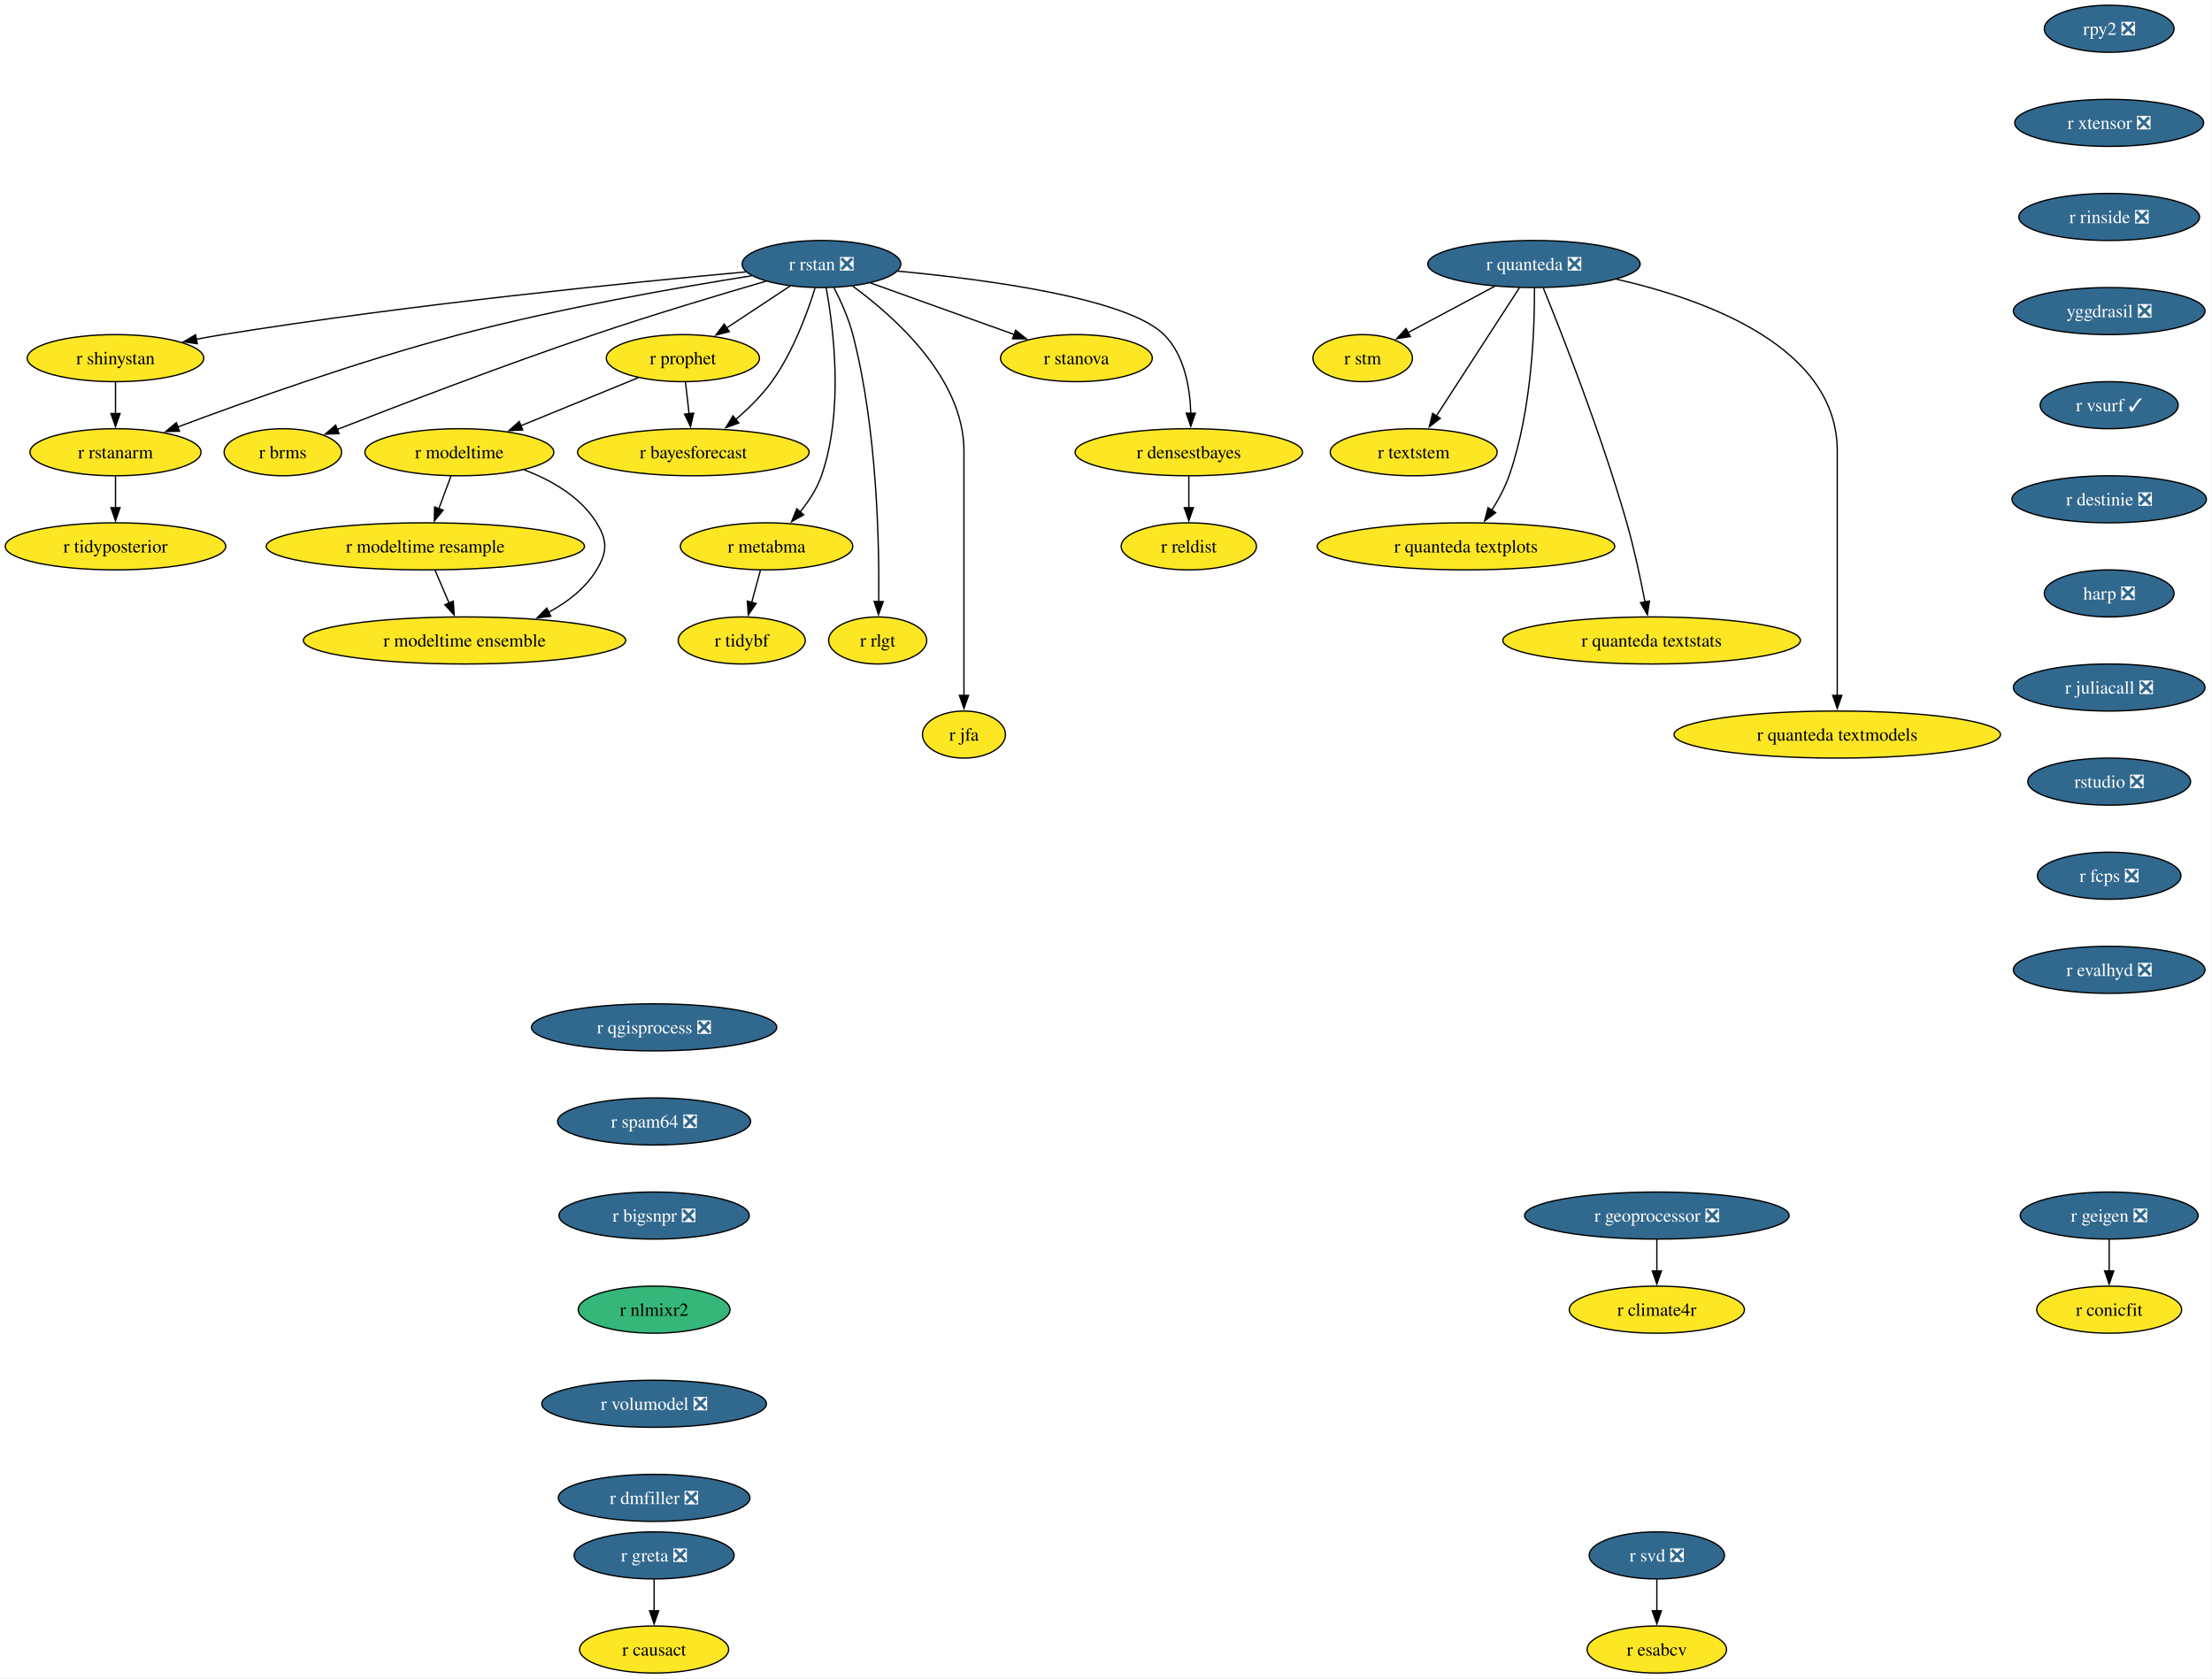
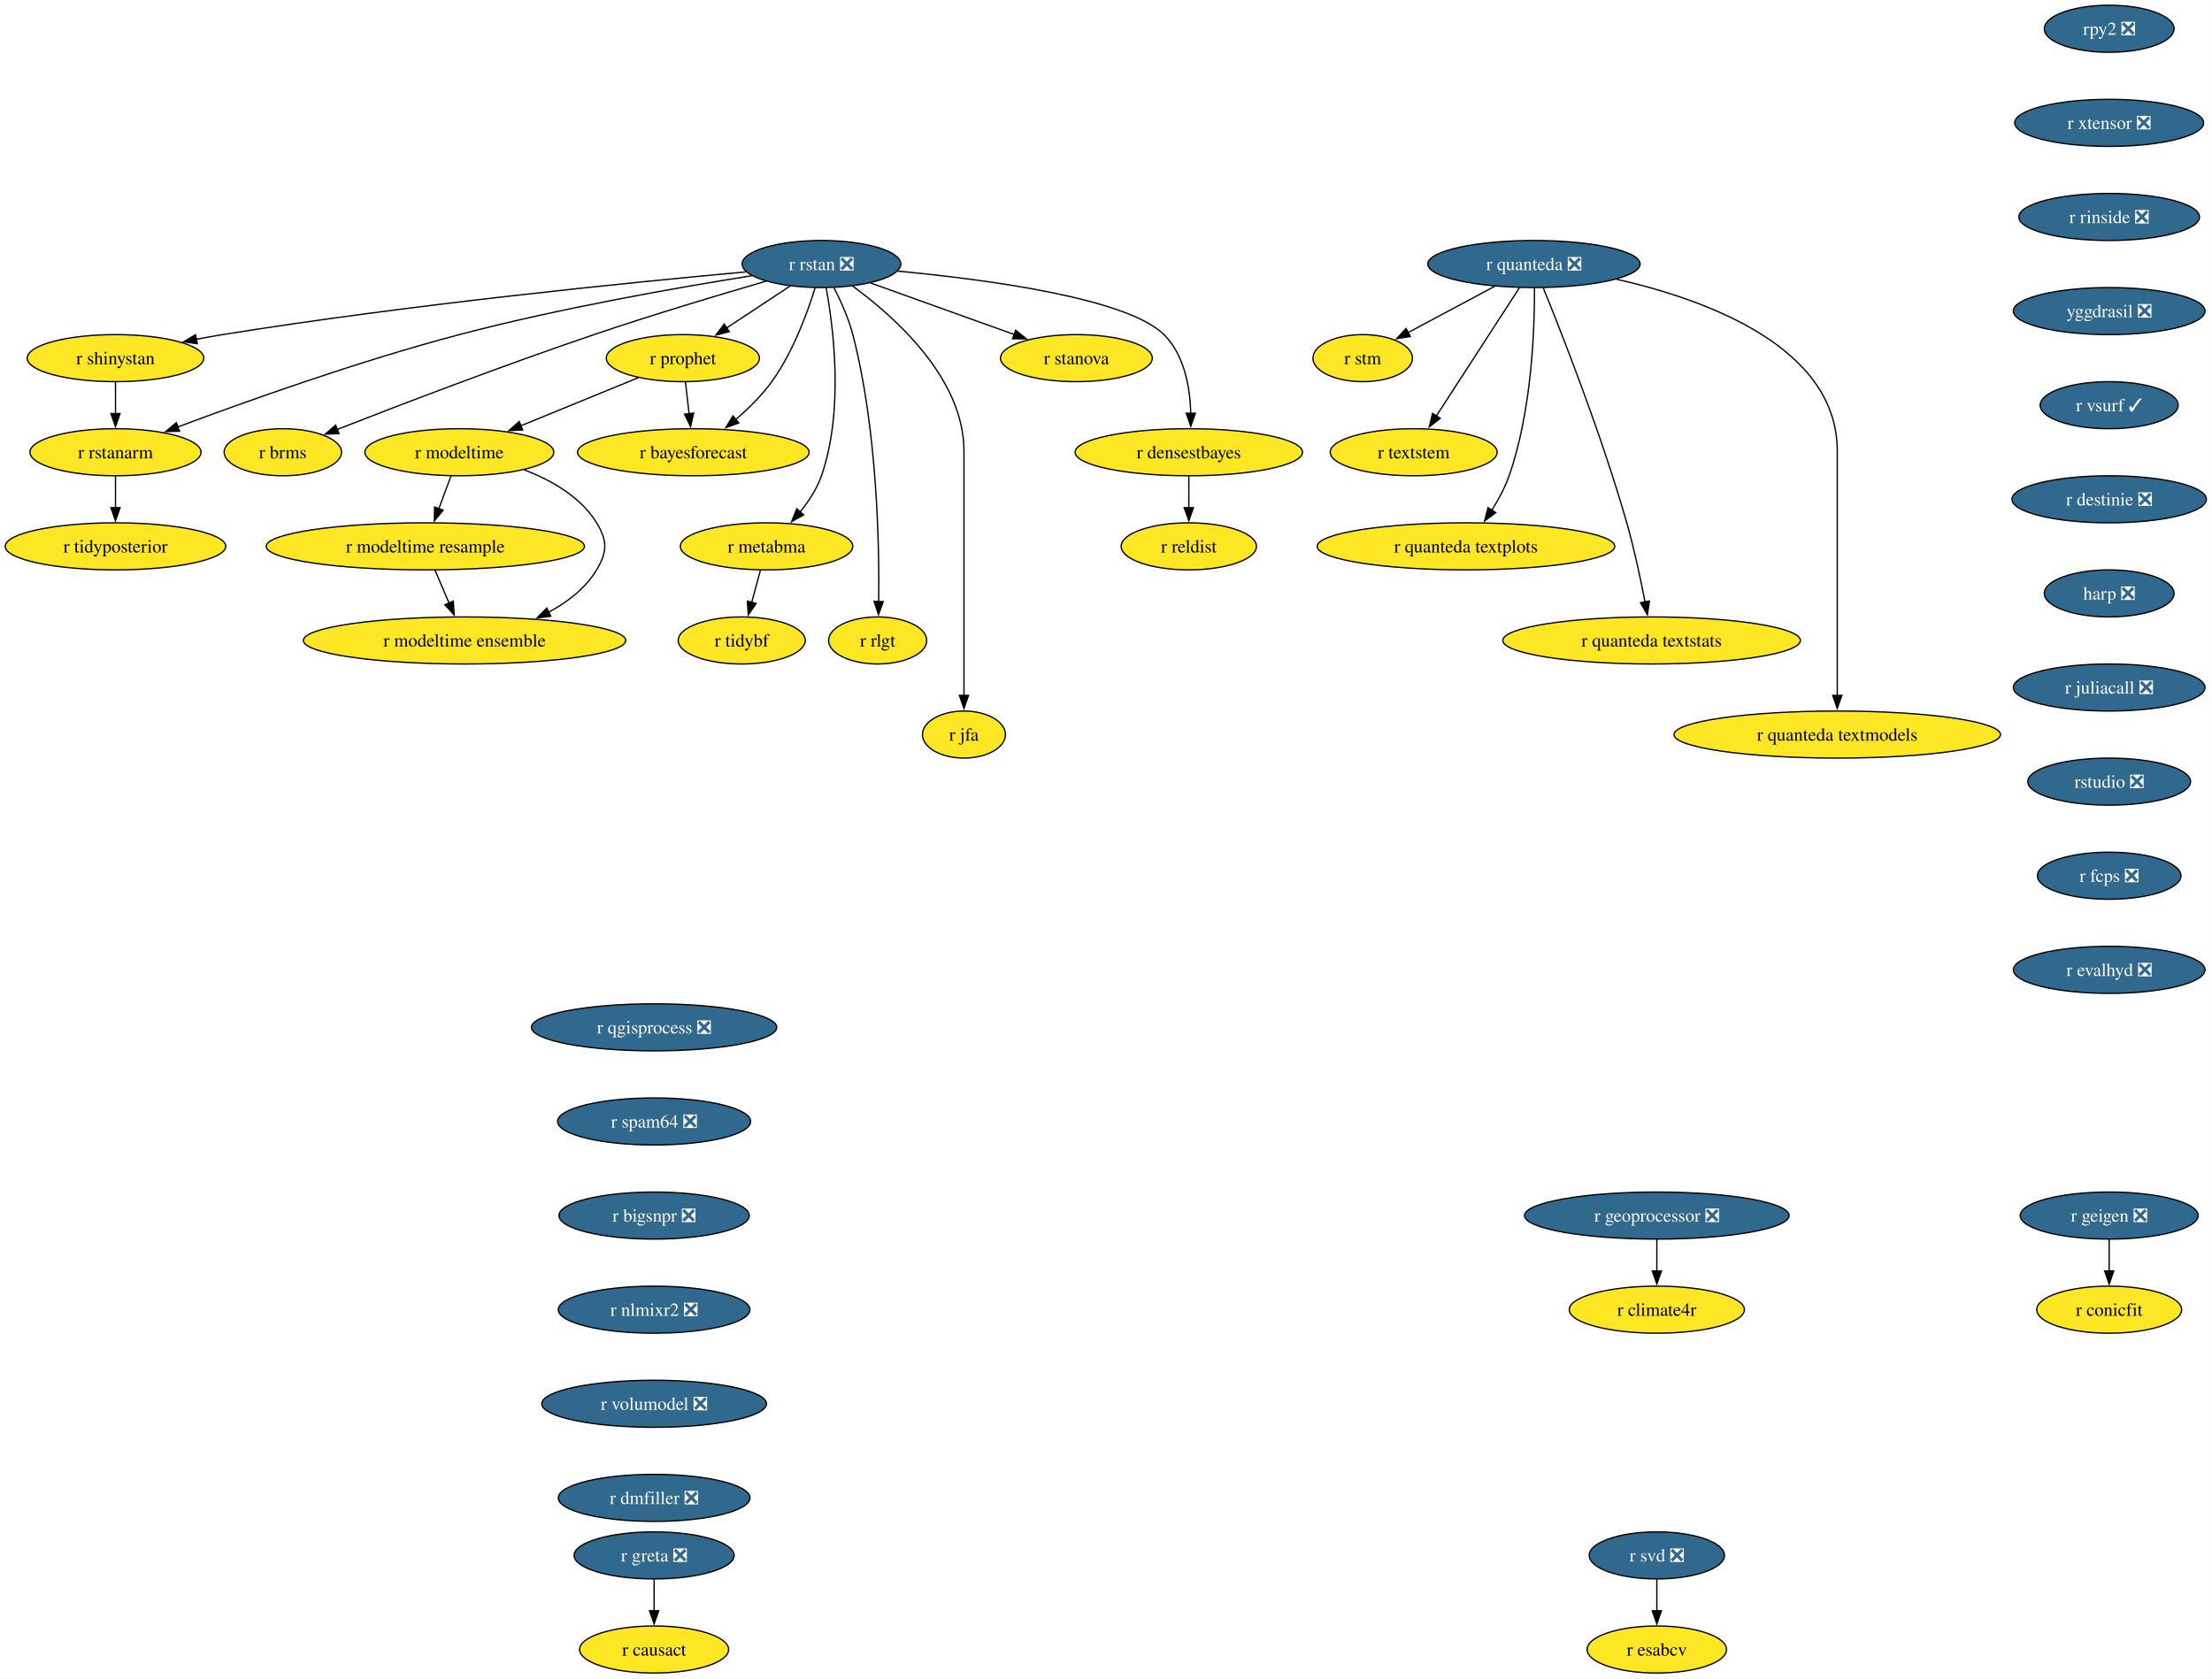
<svg xmlns="http://www.w3.org/2000/svg" xmlns:xlink="http://www.w3.org/1999/xlink" width="1692pt" height="1284pt" viewBox="0.00 0.00 1692.00 1284.00">
  <g id="graph0" class="graph" transform="scale(1 1) rotate(0) translate(4 1280)">
    <polygon fill="white" stroke="none" points="-4,4 -4,-1280 1687.71,-1280 1687.71,4 -4,4" />
    <g id="node1" class="node">
      <g id="a_node1">
        <a xlink:href="https://github.com/conda-forge/r-rstan-feedstock/pull/40" xlink:title="r rstan ❎">
          <ellipse fill="#31688e" stroke="black" cx="624.35" cy="-1078" rx="60.68" ry="18" />
          <text xml:space="preserve" text-anchor="middle" x="624.35" y="-1073.33" font-family="Times,serif" font-size="14.00" fill="white">r rstan ❎</text>
        </a>
      </g>
    </g>
    <g id="node2" class="node">
      <g id="a_node2">
        <a xlink:href="https://github.com/conda-forge/r-shinystan-feedstock" xlink:title="r shinystan">
          <ellipse fill="#fde725" stroke="black" cx="84.35" cy="-1006" rx="67.52" ry="18" />
          <text xml:space="preserve" text-anchor="middle" x="84.35" y="-1001.33" font-family="Times,serif" font-size="14.00">r shinystan</text>
        </a>
      </g>
    </g>
    <g id="edge1" class="edge">
      <path fill="none" stroke="black" d="M566.65,-1071.99C479.58,-1064.05 309.58,-1047.09 166.35,-1024 159.67,-1022.92 152.7,-1021.67 145.77,-1020.35" />
      <polygon fill="black" stroke="black" points="146.94,-1017.01 136.45,-1018.52 145.59,-1023.88 146.94,-1017.01" />
    </g>
    <g id="node3" class="node">
      <g id="a_node3">
        <a xlink:href="https://github.com/conda-forge/r-rstanarm-feedstock" xlink:title="r rstanarm">
          <ellipse fill="#fde725" stroke="black" cx="84.35" cy="-934" rx="65.41" ry="18" />
          <text xml:space="preserve" text-anchor="middle" x="84.35" y="-929.33" font-family="Times,serif" font-size="14.00">r rstanarm</text>
        </a>
      </g>
    </g>
    <g id="edge2" class="edge">
      <path fill="none" stroke="black" d="M571.02,-1069.03C514.88,-1060.12 424.17,-1044.24 347.35,-1024 270.76,-1003.82 184.14,-972.88 131.92,-953.3" />
      <polygon fill="black" stroke="black" points="133.33,-950.09 122.73,-949.84 130.86,-956.64 133.33,-950.09" />
    </g>
    <g id="node4" class="node">
      <g id="a_node4">
        <a xlink:href="https://github.com/conda-forge/r-brms-feedstock" xlink:title="r brms">
          <ellipse fill="#fde725" stroke="black" cx="212.35" cy="-934" rx="44.9" ry="18" />
          <text xml:space="preserve" text-anchor="middle" x="212.35" y="-929.33" font-family="Times,serif" font-size="14.00">r brms</text>
        </a>
      </g>
    </g>
    <g id="edge3" class="edge">
      <path fill="none" stroke="black" d="M581.93,-1064.88C546.55,-1054.58 494.92,-1039.1 450.35,-1024 380.78,-1000.42 301.01,-969.86 253.75,-951.37" />
      <polygon fill="black" stroke="black" points="255.32,-948.23 244.73,-947.84 252.76,-954.75 255.32,-948.23" />
    </g>
    <g id="node5" class="node">
      <g id="a_node5">
        <a xlink:href="https://github.com/conda-forge/r-prophet-feedstock" xlink:title="r prophet">
          <ellipse fill="#fde725" stroke="black" cx="518.35" cy="-1006" rx="58.57" ry="18" />
          <text xml:space="preserve" text-anchor="middle" x="518.35" y="-1001.33" font-family="Times,serif" font-size="14.00">r prophet</text>
        </a>
      </g>
    </g>
    <g id="edge4" class="edge">
      <path fill="none" stroke="black" d="M600.3,-1061.12C585.93,-1051.63 567.47,-1039.44 551.71,-1029.03" />
      <polygon fill="black" stroke="black" points="553.85,-1026.25 543.57,-1023.66 549.99,-1032.09 553.85,-1026.25" />
    </g>
    <g id="node6" class="node">
      <g id="a_node6">
        <a xlink:href="https://github.com/conda-forge/r-metabma-feedstock" xlink:title="r metabma">
          <ellipse fill="#fde725" stroke="black" cx="582.35" cy="-862" rx="65.94" ry="18" />
          <text xml:space="preserve" text-anchor="middle" x="582.35" y="-857.33" font-family="Times,serif" font-size="14.00">r metabma</text>
        </a>
      </g>
    </g>
    <g id="edge5" class="edge">
      <path fill="none" stroke="black" d="M627.92,-1059.94C633.45,-1029.87 641.72,-965.89 624.35,-916 620.87,-906.01 614.64,-896.49 608.03,-888.34" />
      <polygon fill="black" stroke="black" points="610.74,-886.13 601.52,-880.91 605.48,-890.74 610.74,-886.13" />
    </g>
    <g id="node7" class="node">
      <g id="a_node7">
        <a xlink:href="https://github.com/conda-forge/r-rlgt-feedstock" xlink:title="r rlgt">
          <ellipse fill="#fde725" stroke="black" cx="667.35" cy="-790" rx="37.53" ry="18" />
          <text xml:space="preserve" text-anchor="middle" x="667.35" y="-785.33" font-family="Times,serif" font-size="14.00">r rlgt</text>
        </a>
      </g>
    </g>
    <g id="edge6" class="edge">
      <path fill="none" stroke="black" d="M633.92,-1059.89C639.11,-1049.77 645.11,-1036.52 648.35,-1024 666.95,-952.17 668.67,-864.11 668.14,-819.63" />
      <polygon fill="black" stroke="black" points="671.64,-819.74 667.97,-809.8 664.64,-819.86 671.64,-819.74" />
    </g>
    <g id="node8" class="node">
      <g id="a_node8">
        <a xlink:href="https://github.com/conda-forge/r-bayesforecast-feedstock" xlink:title="r bayesforecast">
          <ellipse fill="#fde725" stroke="black" cx="526.35" cy="-934" rx="88.56" ry="18" />
          <text xml:space="preserve" text-anchor="middle" x="526.35" y="-929.33" font-family="Times,serif" font-size="14.00">r bayesforecast</text>
        </a>
      </g>
    </g>
    <g id="edge7" class="edge">
      <path fill="none" stroke="black" d="M619.51,-1059.78C613.68,-1040.95 602.58,-1010.47 586.35,-988 578.69,-977.39 568.55,-967.41 558.78,-959.04" />
      <polygon fill="black" stroke="black" points="561.12,-956.43 551.18,-952.79 556.68,-961.84 561.12,-956.43" />
    </g>
    <g id="node9" class="node">
      <g id="a_node9">
        <a xlink:href="https://github.com/conda-forge/r-jfa-feedstock" xlink:title="r jfa">
          <ellipse fill="#fde725" stroke="black" cx="733.35" cy="-718" rx="31.74" ry="18" />
          <text xml:space="preserve" text-anchor="middle" x="733.35" y="-713.33" font-family="Times,serif" font-size="14.00">r jfa</text>
        </a>
      </g>
    </g>
    <g id="edge8" class="edge">
      <path fill="none" stroke="black" d="M648.27,-1061.09C680.36,-1037.63 733.35,-990.47 733.35,-935 733.35,-935 733.35,-935 733.35,-861 733.35,-821.74 733.35,-776.38 733.35,-747.69" />
      <polygon fill="black" stroke="black" points="736.85,-748 733.35,-738 729.85,-748 736.85,-748" />
    </g>
    <g id="node10" class="node">
      <g id="a_node10">
        <a xlink:href="https://github.com/conda-forge/r-stanova-feedstock" xlink:title="r stanova">
          <ellipse fill="#fde725" stroke="black" cx="819.35" cy="-1006" rx="58.05" ry="18" />
          <text xml:space="preserve" text-anchor="middle" x="819.35" y="-1001.33" font-family="Times,serif" font-size="14.00">r stanova</text>
        </a>
      </g>
    </g>
    <g id="edge9" class="edge">
      <path fill="none" stroke="black" d="M661.95,-1063.5C693.31,-1052.25 738.16,-1036.15 771.97,-1024.01" />
      <polygon fill="black" stroke="black" points="772.88,-1027.4 781.11,-1020.73 770.51,-1020.81 772.88,-1027.4" />
    </g>
    <g id="node11" class="node">
      <g id="a_node11">
        <a xlink:href="https://github.com/conda-forge/r-densestbayes-feedstock" xlink:title="r densestbayes">
          <ellipse fill="#fde725" stroke="black" cx="905.35" cy="-934" rx="86.98" ry="18" />
          <text xml:space="preserve" text-anchor="middle" x="905.35" y="-929.33" font-family="Times,serif" font-size="14.00">r densestbayes</text>
        </a>
      </g>
    </g>
    <g id="edge10" class="edge">
      <path fill="none" stroke="black" d="M682.79,-1072.55C751.04,-1066.14 858.19,-1051.87 886.35,-1024 902.07,-1008.45 906.28,-983.3 906.87,-963.7" />
      <polygon fill="black" stroke="black" points="910.37,-963.85 906.84,-953.86 903.37,-963.87 910.37,-963.85" />
    </g>
    <g id="edge11" class="edge">
      <path fill="none" stroke="black" d="M84.35,-987.7C84.35,-980.41 84.35,-971.73 84.35,-963.54" />
      <polygon fill="black" stroke="black" points="87.85,-963.62 84.35,-953.62 80.85,-963.62 87.85,-963.62" />
    </g>
    <g id="node12" class="node">
      <g id="a_node12">
        <a xlink:href="https://github.com/conda-forge/r-tidyposterior-feedstock" xlink:title="r tidyposterior">
          <ellipse fill="#fde725" stroke="black" cx="84.35" cy="-862" rx="84.35" ry="18" />
          <text xml:space="preserve" text-anchor="middle" x="84.35" y="-857.33" font-family="Times,serif" font-size="14.00">r tidyposterior</text>
        </a>
      </g>
    </g>
    <g id="edge12" class="edge">
      <path fill="none" stroke="black" d="M84.35,-915.7C84.35,-908.41 84.35,-899.73 84.35,-891.54" />
      <polygon fill="black" stroke="black" points="87.85,-891.62 84.35,-881.62 80.85,-891.62 87.85,-891.62" />
    </g>
    <g id="edge13" class="edge">
      <path fill="none" stroke="black" d="M520.33,-987.7C521.16,-980.41 522.16,-971.73 523.09,-963.54" />
      <polygon fill="black" stroke="black" points="526.57,-963.94 524.23,-953.61 519.61,-963.15 526.57,-963.94" />
    </g>
    <g id="node13" class="node">
      <g id="a_node13">
        <a xlink:href="https://github.com/conda-forge/r-modeltime-feedstock" xlink:title="r modeltime">
          <ellipse fill="#fde725" stroke="black" cx="347.35" cy="-934" rx="72.25" ry="18" />
          <text xml:space="preserve" text-anchor="middle" x="347.35" y="-929.33" font-family="Times,serif" font-size="14.00">r modeltime</text>
        </a>
      </g>
    </g>
    <g id="edge14" class="edge">
      <path fill="none" stroke="black" d="M484.16,-991C458.41,-980.46 422.79,-965.88 394.36,-954.24" />
      <polygon fill="black" stroke="black" points="395.83,-951.06 385.25,-950.51 393.18,-957.54 395.83,-951.06" />
    </g>
    <g id="node14" class="node">
      <g id="a_node14">
        <a xlink:href="https://github.com/conda-forge/r-tidybf-feedstock" xlink:title="r tidybf">
          <ellipse fill="#fde725" stroke="black" cx="563.35" cy="-790" rx="48.58" ry="18" />
          <text xml:space="preserve" text-anchor="middle" x="563.35" y="-785.33" font-family="Times,serif" font-size="14.00">r tidybf</text>
        </a>
      </g>
    </g>
    <g id="edge15" class="edge">
      <path fill="none" stroke="black" d="M577.66,-843.7C575.63,-836.24 573.21,-827.32 570.94,-818.97" />
      <polygon fill="black" stroke="black" points="574.39,-818.3 568.39,-809.57 567.63,-820.13 574.39,-818.3" />
    </g>
    <g id="node15" class="node">
      <g id="a_node15">
        <a xlink:href="https://github.com/conda-forge/r-reldist-feedstock" xlink:title="r reldist">
          <ellipse fill="#fde725" stroke="black" cx="905.35" cy="-862" rx="51.74" ry="18" />
          <text xml:space="preserve" text-anchor="middle" x="905.35" y="-857.33" font-family="Times,serif" font-size="14.00">r reldist</text>
        </a>
      </g>
    </g>
    <g id="edge16" class="edge">
      <path fill="none" stroke="black" d="M905.35,-915.7C905.35,-908.41 905.35,-899.73 905.35,-891.54" />
      <polygon fill="black" stroke="black" points="908.85,-891.62 905.35,-881.62 901.85,-891.62 908.85,-891.62" />
    </g>
    <g id="node30" class="node">
      <g id="a_node30">
        <a xlink:href="https://github.com/conda-forge/r-modeltime.resample-feedstock" xlink:title="r modeltime resample">
          <ellipse fill="#fde725" stroke="black" cx="321.35" cy="-862" rx="121.71" ry="18" />
          <text xml:space="preserve" text-anchor="middle" x="321.35" y="-857.33" font-family="Times,serif" font-size="14.00">r modeltime resample</text>
        </a>
      </g>
    </g>
    <g id="edge27" class="edge">
      <path fill="none" stroke="black" d="M340.93,-915.7C338.12,-908.15 334.77,-899.12 331.63,-890.68" />
      <polygon fill="black" stroke="black" points="335,-889.68 328.23,-881.52 328.43,-892.12 335,-889.68" />
    </g>
    <g id="node31" class="node">
      <g id="a_node31">
        <a xlink:href="https://github.com/conda-forge/r-modeltime.ensemble-feedstock" xlink:title="r modeltime ensemble">
          <ellipse fill="#fde725" stroke="black" cx="351.35" cy="-790" rx="123.29" ry="18" />
          <text xml:space="preserve" text-anchor="middle" x="351.35" y="-785.33" font-family="Times,serif" font-size="14.00">r modeltime ensemble</text>
        </a>
      </g>
    </g>
    <g id="edge28" class="edge">
      <path fill="none" stroke="black" d="M396.9,-920.57C417.8,-912.61 440.1,-899.91 452.35,-880 460.74,-866.37 460.63,-857.69 452.35,-844 443.82,-829.89 430.15,-819.35 415.59,-811.55" />
      <polygon fill="black" stroke="black" points="417.3,-808.49 406.78,-807.24 414.23,-814.78 417.3,-808.49" />
    </g>
    <g id="node16" class="node">
      <g id="a_node16">
        <a xlink:href="https://github.com/conda-forge/r-svd-feedstock/pull/24" xlink:title="r svd ❎">
          <ellipse fill="#31688e" stroke="black" cx="1263.35" cy="-90" rx="51.74" ry="18" />
          <text xml:space="preserve" text-anchor="middle" x="1263.35" y="-85.33" font-family="Times,serif" font-size="14.00" fill="white">r svd ❎</text>
        </a>
      </g>
    </g>
    <g id="node17" class="node">
      <g id="a_node17">
        <a xlink:href="https://github.com/conda-forge/r-esabcv-feedstock" xlink:title="r esabcv">
          <ellipse fill="#fde725" stroke="black" cx="1263.35" cy="-18" rx="53.31" ry="18" />
          <text xml:space="preserve" text-anchor="middle" x="1263.35" y="-13.32" font-family="Times,serif" font-size="14.00">r esabcv</text>
        </a>
      </g>
    </g>
    <g id="edge17" class="edge">
      <path fill="none" stroke="black" d="M1263.35,-71.7C1263.35,-64.41 1263.35,-55.73 1263.35,-47.54" />
      <polygon fill="black" stroke="black" points="1266.85,-47.62 1263.35,-37.62 1259.85,-47.62 1266.85,-47.62" />
    </g>
    <g id="node18" class="node">
      <g id="a_node18">
        <a xlink:href="https://github.com/conda-forge/rpy2-feedstock/pull/140" xlink:title="rpy2 ❎">
          <ellipse fill="#31688e" stroke="black" cx="1609.35" cy="-1258" rx="49.63" ry="18" />
          <text xml:space="preserve" text-anchor="middle" x="1609.35" y="-1253.33" font-family="Times,serif" font-size="14.00" fill="white">rpy2 ❎</text>
        </a>
      </g>
    </g>
    <g id="node19" class="node">
      <g id="a_node19">
        <a xlink:href="https://github.com/conda-forge/r-xtensor-feedstock/pull/26" xlink:title="r xtensor ❎">
          <ellipse fill="#31688e" stroke="black" cx="1609.35" cy="-1186" rx="72.25" ry="18" />
          <text xml:space="preserve" text-anchor="middle" x="1609.35" y="-1181.33" font-family="Times,serif" font-size="14.00" fill="white">r xtensor ❎</text>
        </a>
      </g>
    </g>
    <g id="node28" class="node">
      <g id="a_node28">
        <a xlink:href="https://github.com/conda-forge/r-rinside-feedstock/pull/14" xlink:title="r rinside ❎">
          <ellipse fill="#31688e" stroke="black" cx="1609.35" cy="-1114" rx="69.1" ry="18" />
          <text xml:space="preserve" text-anchor="middle" x="1609.35" y="-1109.33" font-family="Times,serif" font-size="14.00" fill="white">r rinside ❎</text>
        </a>
      </g>
    </g>
    <g id="node20" class="node">
      <g id="a_node20">
        <a xlink:href="https://github.com/conda-forge/r-geigen-feedstock/pull/14" xlink:title="r geigen ❎">
          <ellipse fill="#31688e" stroke="black" cx="1609.35" cy="-350" rx="68.04" ry="18" />
          <text xml:space="preserve" text-anchor="middle" x="1609.35" y="-345.32" font-family="Times,serif" font-size="14.00" fill="white">r geigen ❎</text>
        </a>
      </g>
    </g>
    <g id="node21" class="node">
      <g id="a_node21">
        <a xlink:href="https://github.com/conda-forge/r-conicfit-feedstock" xlink:title="r conicfit">
          <ellipse fill="#fde725" stroke="black" cx="1609.35" cy="-278" rx="55.42" ry="18" />
          <text xml:space="preserve" text-anchor="middle" x="1609.35" y="-273.32" font-family="Times,serif" font-size="14.00">r conicfit</text>
        </a>
      </g>
    </g>
    <g id="edge19" class="edge">
      <path fill="none" stroke="black" d="M1609.35,-331.7C1609.35,-324.41 1609.35,-315.73 1609.35,-307.54" />
      <polygon fill="black" stroke="black" points="1612.85,-307.62 1609.35,-297.62 1605.85,-307.62 1612.85,-307.62" />
    </g>
    <g id="node22" class="node">
      <g id="a_node22">
        <a xlink:href="https://github.com/conda-forge/r-quanteda-feedstock/pull/44" xlink:title="r quanteda ❎">
          <ellipse fill="#31688e" stroke="black" cx="1169.35" cy="-1078" rx="81.2" ry="18" />
          <text xml:space="preserve" text-anchor="middle" x="1169.35" y="-1073.33" font-family="Times,serif" font-size="14.00" fill="white">r quanteda ❎</text>
        </a>
      </g>
    </g>
    <g id="node23" class="node">
      <g id="a_node23">
        <a xlink:href="https://github.com/conda-forge/r-stm-feedstock" xlink:title="r stm">
          <ellipse fill="#fde725" stroke="black" cx="1038.35" cy="-1006" rx="38.06" ry="18" />
          <text xml:space="preserve" text-anchor="middle" x="1038.35" y="-1001.33" font-family="Times,serif" font-size="14.00">r stm</text>
        </a>
      </g>
    </g>
    <g id="edge20" class="edge">
      <path fill="none" stroke="black" d="M1139.3,-1060.94C1119.52,-1050.37 1093.58,-1036.51 1072.95,-1025.49" />
      <polygon fill="black" stroke="black" points="1074.81,-1022.51 1064.34,-1020.88 1071.51,-1028.68 1074.81,-1022.51" />
    </g>
    <g id="node24" class="node">
      <g id="a_node24">
        <a xlink:href="https://github.com/conda-forge/r-textstem-feedstock" xlink:title="r textstem">
          <ellipse fill="#fde725" stroke="black" cx="1077.35" cy="-934" rx="63.84" ry="18" />
          <text xml:space="preserve" text-anchor="middle" x="1077.35" y="-929.33" font-family="Times,serif" font-size="14.00">r textstem</text>
        </a>
      </g>
    </g>
    <g id="edge21" class="edge">
      <path fill="none" stroke="black" d="M1158.26,-1059.87C1142.44,-1035.46 1113.26,-990.43 1094.61,-961.64" />
      <polygon fill="black" stroke="black" points="1097.69,-959.95 1089.31,-953.46 1091.81,-963.76 1097.69,-959.95" />
    </g>
    <g id="node25" class="node">
      <g id="a_node25">
        <a xlink:href="https://github.com/conda-forge/r-quanteda.textplots-feedstock" xlink:title="r quanteda textplots">
          <ellipse fill="#fde725" stroke="black" cx="1117.35" cy="-862" rx="113.82" ry="18" />
          <text xml:space="preserve" text-anchor="middle" x="1117.35" y="-857.33" font-family="Times,serif" font-size="14.00">r quanteda textplots</text>
        </a>
      </g>
    </g>
    <g id="edge22" class="edge">
      <path fill="none" stroke="black" d="M1169.75,-1059.53C1169.9,-1029.36 1167.86,-965.93 1150.35,-916 1147.14,-906.84 1142.14,-897.6 1136.99,-889.46" />
      <polygon fill="black" stroke="black" points="1140.06,-887.76 1131.59,-881.41 1134.25,-891.66 1140.06,-887.76" />
    </g>
    <g id="node26" class="node">
      <g id="a_node26">
        <a xlink:href="https://github.com/conda-forge/r-quanteda.textstats-feedstock" xlink:title="r quanteda textstats">
          <ellipse fill="#fde725" stroke="black" cx="1259.35" cy="-790" rx="113.82" ry="18" />
          <text xml:space="preserve" text-anchor="middle" x="1259.35" y="-785.33" font-family="Times,serif" font-size="14.00">r quanteda textstats</text>
        </a>
      </g>
    </g>
    <g id="edge23" class="edge">
      <path fill="none" stroke="black" d="M1176.53,-1059.6C1190.36,-1025.58 1221.04,-947.64 1240.35,-880 1246.06,-860 1250.92,-837.04 1254.3,-819.45" />
      <polygon fill="black" stroke="black" points="1257.72,-820.19 1256.11,-809.72 1250.84,-818.91 1257.72,-820.19" />
    </g>
    <g id="node27" class="node">
      <g id="a_node27">
        <a xlink:href="https://github.com/conda-forge/r-quanteda.textmodels-feedstock" xlink:title="r quanteda textmodels">
          <ellipse fill="#fde725" stroke="black" cx="1401.35" cy="-718" rx="124.86" ry="18" />
          <text xml:space="preserve" text-anchor="middle" x="1401.35" y="-713.33" font-family="Times,serif" font-size="14.00">r quanteda textmodels</text>
        </a>
      </g>
    </g>
    <g id="edge24" class="edge">
      <path fill="none" stroke="black" d="M1232.44,-1066.39C1301.14,-1050.81 1401.35,-1014.45 1401.35,-935 1401.35,-935 1401.35,-935 1401.35,-861 1401.35,-821.74 1401.35,-776.38 1401.35,-747.69" />
      <polygon fill="black" stroke="black" points="1404.85,-748 1401.35,-738 1397.85,-748 1404.85,-748" />
    </g>
    <g id="node29" class="node">
      <g id="a_node29">
        <a xlink:href="https://github.com/conda-forge/yggdrasil-feedstock/pull/50" xlink:title="yggdrasil ❎">
          <ellipse fill="#31688e" stroke="black" cx="1609.35" cy="-1042" rx="73.3" ry="18" />
          <text xml:space="preserve" text-anchor="middle" x="1609.35" y="-1037.33" font-family="Times,serif" font-size="14.00" fill="white">yggdrasil ❎</text>
        </a>
      </g>
    </g>
    <g id="node32" class="node">
      <g id="a_node32">
        <a xlink:href="https://github.com/conda-forge/r-vsurf-feedstock/pull/7" xlink:title="r vsurf ✓">
          <ellipse fill="#31688e" stroke="black" cx="1609.35" cy="-970" rx="52.79" ry="18" />
          <text xml:space="preserve" text-anchor="middle" x="1609.35" y="-965.33" font-family="Times,serif" font-size="14.00" fill="white">r vsurf ✓</text>
        </a>
      </g>
    </g>
    <g id="edge32" class="edge">
      <path fill="none" stroke="black" d="M328.77,-843.7C332,-836.15 335.87,-827.12 339.49,-818.68" />
      <polygon fill="black" stroke="black" points="342.7,-820.07 343.43,-809.5 336.27,-817.31 342.7,-820.07" />
    </g>
    <g id="node33" class="node">
      <g id="a_node33">
        <a xlink:href="https://github.com/conda-forge/r-destinie-feedstock/pull/9" xlink:title="r destinie ❎">
          <ellipse fill="#31688e" stroke="black" cx="1609.35" cy="-898" rx="74.36" ry="18" />
          <text xml:space="preserve" text-anchor="middle" x="1609.35" y="-893.33" font-family="Times,serif" font-size="14.00" fill="white">r destinie ❎</text>
        </a>
      </g>
    </g>
    <g id="node34" class="node">
      <g id="a_node34">
        <a xlink:href="https://github.com/conda-forge/harp-feedstock/pull/51" xlink:title="harp ❎">
          <ellipse fill="#31688e" stroke="black" cx="1609.35" cy="-826" rx="49.63" ry="18" />
          <text xml:space="preserve" text-anchor="middle" x="1609.35" y="-821.33" font-family="Times,serif" font-size="14.00" fill="white">harp ❎</text>
        </a>
      </g>
    </g>
    <g id="node35" class="node">
      <g id="a_node35">
        <a xlink:href="https://github.com/conda-forge/r-juliacall-feedstock/pull/7" xlink:title="r juliacall ❎">
          <ellipse fill="#31688e" stroke="black" cx="1609.35" cy="-754" rx="73.3" ry="18" />
          <text xml:space="preserve" text-anchor="middle" x="1609.35" y="-749.33" font-family="Times,serif" font-size="14.00" fill="white">r juliacall ❎</text>
        </a>
      </g>
    </g>
    <g id="node36" class="node">
      <g id="a_node36">
        <a xlink:href="https://github.com/conda-forge/rstudio-feedstock/pull/45" xlink:title="rstudio ❎">
          <ellipse fill="#31688e" stroke="black" cx="1609.35" cy="-682" rx="62.26" ry="18" />
          <text xml:space="preserve" text-anchor="middle" x="1609.35" y="-677.33" font-family="Times,serif" font-size="14.00" fill="white">rstudio ❎</text>
        </a>
      </g>
    </g>
    <g id="node37" class="node">
      <g id="a_node37">
        <a xlink:href="https://github.com/conda-forge/r-fcps-feedstock/pull/5" xlink:title="r fcps ❎">
          <ellipse fill="#31688e" stroke="black" cx="1609.35" cy="-610" rx="54.89" ry="18" />
          <text xml:space="preserve" text-anchor="middle" x="1609.35" y="-605.33" font-family="Times,serif" font-size="14.00" fill="white">r fcps ❎</text>
        </a>
      </g>
    </g>
    <g id="node40" class="node">
      <g id="a_node40">
        <a xlink:href="https://github.com/conda-forge/r-evalhyd-feedstock/pull/7" xlink:title="r evalhyd ❎">
          <ellipse fill="#31688e" stroke="black" cx="1609.35" cy="-538" rx="73.3" ry="18" />
          <text xml:space="preserve" text-anchor="middle" x="1609.35" y="-533.33" font-family="Times,serif" font-size="14.00" fill="white">r evalhyd ❎</text>
        </a>
      </g>
    </g>
    <g id="node38" class="node">
      <g id="a_node38">
        <a xlink:href="https://github.com/conda-forge/r-geoprocessor-feedstock/pull/9" xlink:title="r geoprocessor ❎">
          <ellipse fill="#31688e" stroke="black" cx="1263.35" cy="-350" rx="101.19" ry="18" />
          <text xml:space="preserve" text-anchor="middle" x="1263.35" y="-345.32" font-family="Times,serif" font-size="14.00" fill="white">r geoprocessor ❎</text>
        </a>
      </g>
    </g>
    <g id="node39" class="node">
      <g id="a_node39">
        <a xlink:href="https://github.com/conda-forge/r-climate4r-feedstock" xlink:title="r climate4r">
          <ellipse fill="#fde725" stroke="black" cx="1263.35" cy="-278" rx="66.99" ry="18" />
          <text xml:space="preserve" text-anchor="middle" x="1263.35" y="-273.32" font-family="Times,serif" font-size="14.00">r climate4r</text>
        </a>
      </g>
    </g>
    <g id="edge36" class="edge">
      <path fill="none" stroke="black" d="M1263.35,-331.7C1263.35,-324.41 1263.35,-315.73 1263.35,-307.54" />
      <polygon fill="black" stroke="black" points="1266.85,-307.62 1263.35,-297.62 1259.85,-307.62 1266.85,-307.62" />
    </g>
    <g id="node41" class="node">
      <g id="a_node41">
        <a xlink:href="https://github.com/conda-forge/r-greta-feedstock/pull/6" xlink:title="r greta ❎">
          <ellipse fill="#31688e" stroke="black" cx="496.35" cy="-90" rx="61.2" ry="18" />
          <text xml:space="preserve" text-anchor="middle" x="496.35" y="-85.33" font-family="Times,serif" font-size="14.00" fill="white">r greta ❎</text>
        </a>
      </g>
    </g>
    <g id="node42" class="node">
      <g id="a_node42">
        <a xlink:href="https://github.com/conda-forge/r-causact-feedstock" xlink:title="r causact">
          <ellipse fill="#fde725" stroke="black" cx="496.35" cy="-18" rx="57" ry="18" />
          <text xml:space="preserve" text-anchor="middle" x="496.35" y="-13.32" font-family="Times,serif" font-size="14.00">r causact</text>
        </a>
      </g>
    </g>
    <g id="edge38" class="edge">
      <path fill="none" stroke="black" d="M496.35,-71.7C496.35,-64.41 496.35,-55.73 496.35,-47.54" />
      <polygon fill="black" stroke="black" points="499.85,-47.62 496.35,-37.62 492.85,-47.62 499.85,-47.62" />
    </g>
    <g id="node43" class="node">
      <g id="a_node43">
        <a xlink:href="https://github.com/conda-forge/r-qgisprocess-feedstock/pull/7" xlink:title="r qgisprocess ❎">
          <ellipse fill="#31688e" stroke="black" cx="496.35" cy="-494" rx="93.82" ry="18" />
          <text xml:space="preserve" text-anchor="middle" x="496.35" y="-489.32" font-family="Times,serif" font-size="14.00" fill="white">r qgisprocess ❎</text>
        </a>
      </g>
    </g>
    <g id="node44" class="node">
      <g id="a_node44">
        <a xlink:href="https://github.com/conda-forge/r-spam64-feedstock/pull/2" xlink:title="r spam64 ❎">
          <ellipse fill="#31688e" stroke="black" cx="496.35" cy="-422" rx="73.83" ry="18" />
          <text xml:space="preserve" text-anchor="middle" x="496.35" y="-417.32" font-family="Times,serif" font-size="14.00" fill="white">r spam64 ❎</text>
        </a>
      </g>
    </g>
    <g id="node45" class="node">
      <g id="a_node45">
        <a xlink:href="https://github.com/conda-forge/r-bigsnpr-feedstock/pull/6" xlink:title="r bigsnpr ❎">
          <ellipse fill="#31688e" stroke="black" cx="496.35" cy="-350" rx="72.78" ry="18" />
          <text xml:space="preserve" text-anchor="middle" x="496.35" y="-345.32" font-family="Times,serif" font-size="14.00" fill="white">r bigsnpr ❎</text>
        </a>
      </g>
    </g>
    <g id="node46" class="node">
      <g id="a_node46">
-         <a xlink:href="https://github.com/conda-forge/r-nlmixr2-feedstock" xlink:title="r nlmixr2">
-           <ellipse fill="#35b779" stroke="black" cx="496.35" cy="-278" rx="58.05" ry="18" />
-           <text xml:space="preserve" text-anchor="middle" x="496.35" y="-273.32" font-family="Times,serif" font-size="14.00">r nlmixr2</text>
+         <a xlink:href="https://github.com/conda-forge/r-nlmixr2-feedstock/pull/14" xlink:title="r nlmixr2 ❎">
+           <ellipse fill="#31688e" stroke="black" cx="496.35" cy="-278" rx="73.3" ry="18" />
+           <text xml:space="preserve" text-anchor="middle" x="496.35" y="-273.32" font-family="Times,serif" font-size="14.00" fill="white">r nlmixr2 ❎</text>
        </a>
      </g>
    </g>
    <g id="node47" class="node">
      <g id="a_node47">
        <a xlink:href="https://github.com/conda-forge/r-volumodel-feedstock/pull/4" xlink:title="r volumodel ❎">
          <ellipse fill="#31688e" stroke="black" cx="496.35" cy="-206" rx="85.93" ry="18" />
          <text xml:space="preserve" text-anchor="middle" x="496.35" y="-201.33" font-family="Times,serif" font-size="14.00" fill="white">r volumodel ❎</text>
        </a>
      </g>
    </g>
    <g id="node48" class="node">
      <g id="a_node48">
        <a xlink:href="https://github.com/conda-forge/r-dmfiller-feedstock/pull/2" xlink:title="r dmfiller ❎">
          <ellipse fill="#31688e" stroke="black" cx="496.35" cy="-134" rx="73.3" ry="18" />
          <text xml:space="preserve" text-anchor="middle" x="496.35" y="-129.32" font-family="Times,serif" font-size="14.00" fill="white">r dmfiller ❎</text>
        </a>
      </g>
    </g>
  </g>
</svg>
